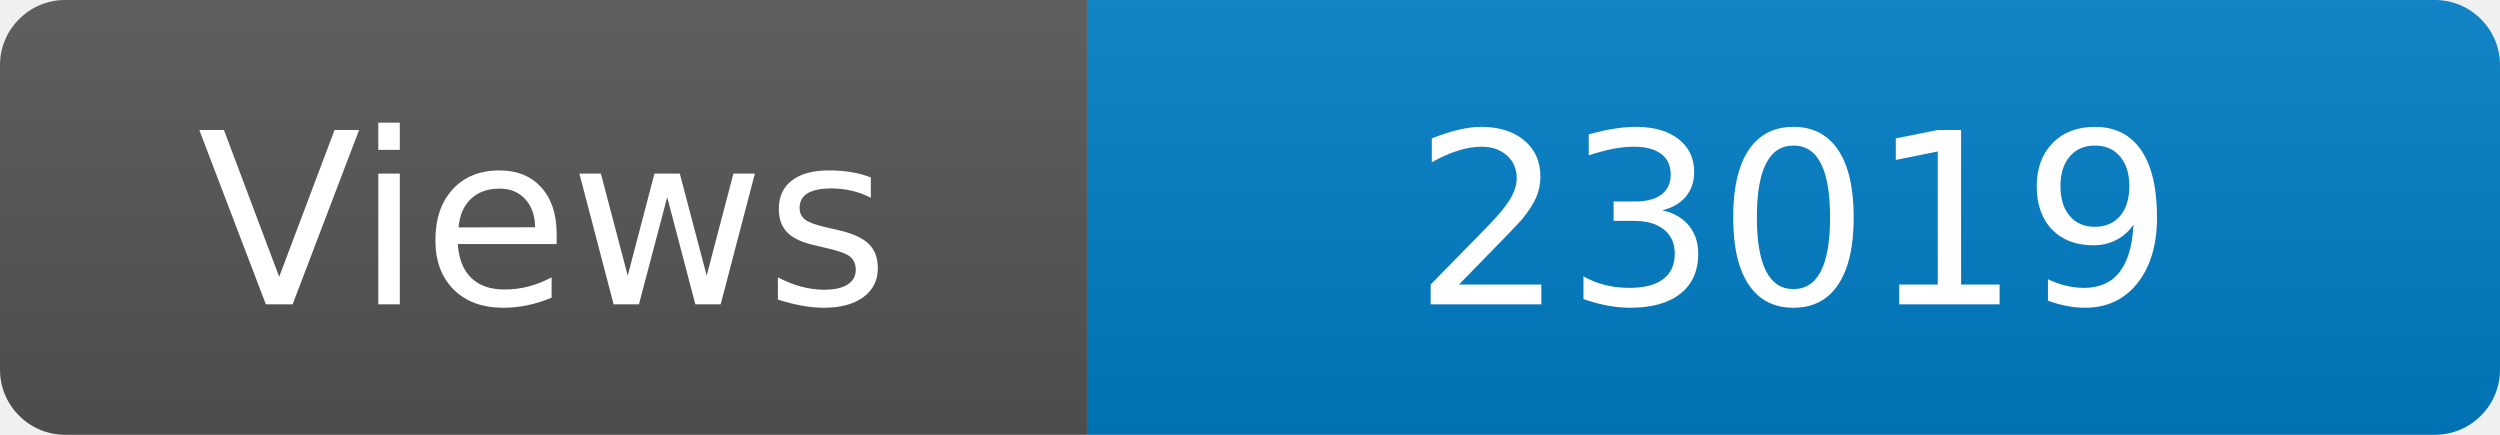
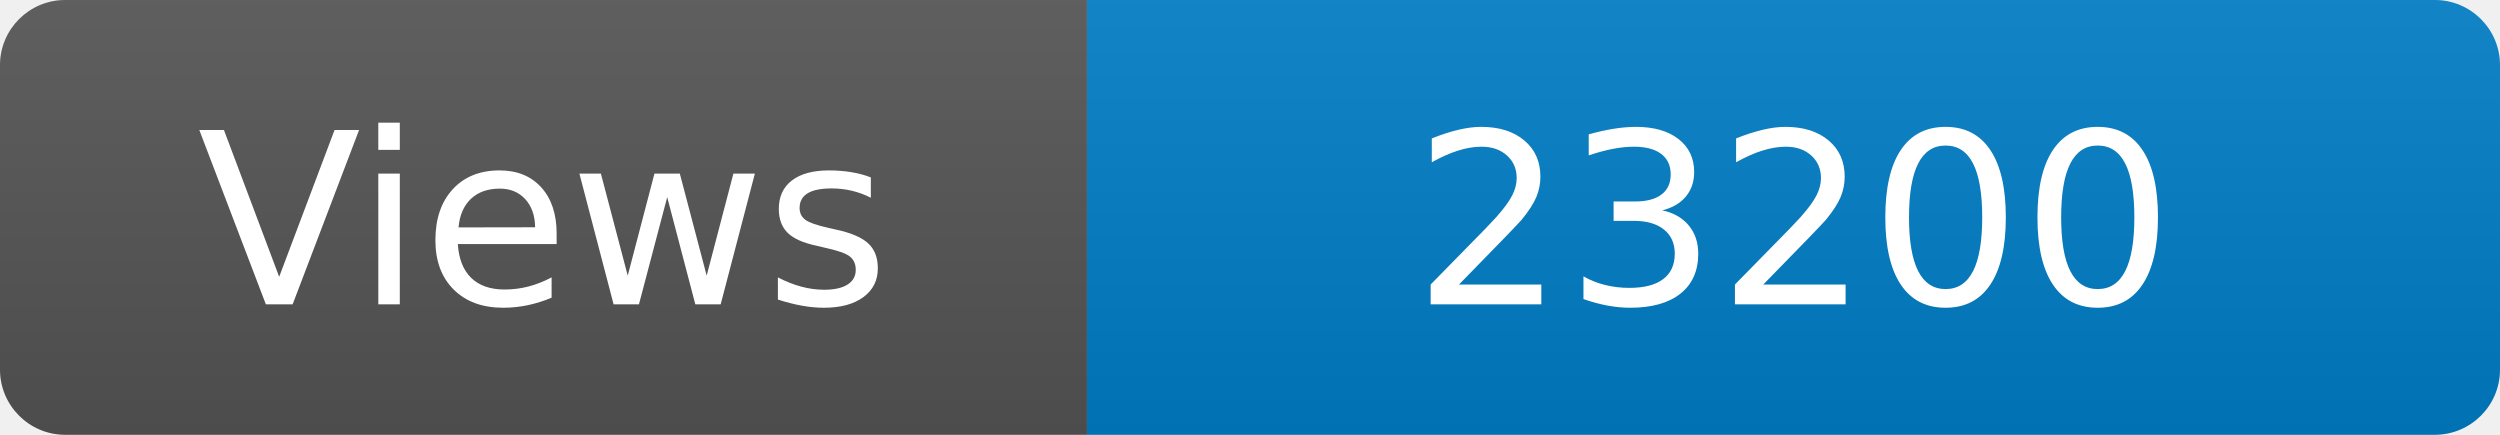
<svg xmlns="http://www.w3.org/2000/svg" width="115" height="20" role="img" aria-label="Maintained?: yes">
  <linearGradient id="s" x2="0" y2="100%">
    <stop offset="0" stop-color="#bbb" stop-opacity=".1" />
    <stop offset="1" stop-opacity=".1" />
  </linearGradient>
  <clipPath id="r">
    <rect width="115" height="20" rx="3" fill="#fff" />
  </clipPath>
  <g clip-path="url(#r)">
    <rect width="50" height="20" fill="#555" />
    <rect x="50" width="160" height="20" fill="#007ec6" />
    <rect width="115" height="20" fill="url(#s)" />
  </g>
  <g fill="#fff" text-anchor="middle" font-family="Verdana,Geneva,DejaVu Sans,sans-serif" font-size="110">
    <text x="250" y="140" transform="scale(.1)" fill="#fff">Views</text>
-     <text x="825" y="140" transform="scale(.1)" fill="#fff">23019</text>
+     <text x="825" y="140" transform="scale(.1)" fill="#fff">23200</text>
  </g>
</svg>
